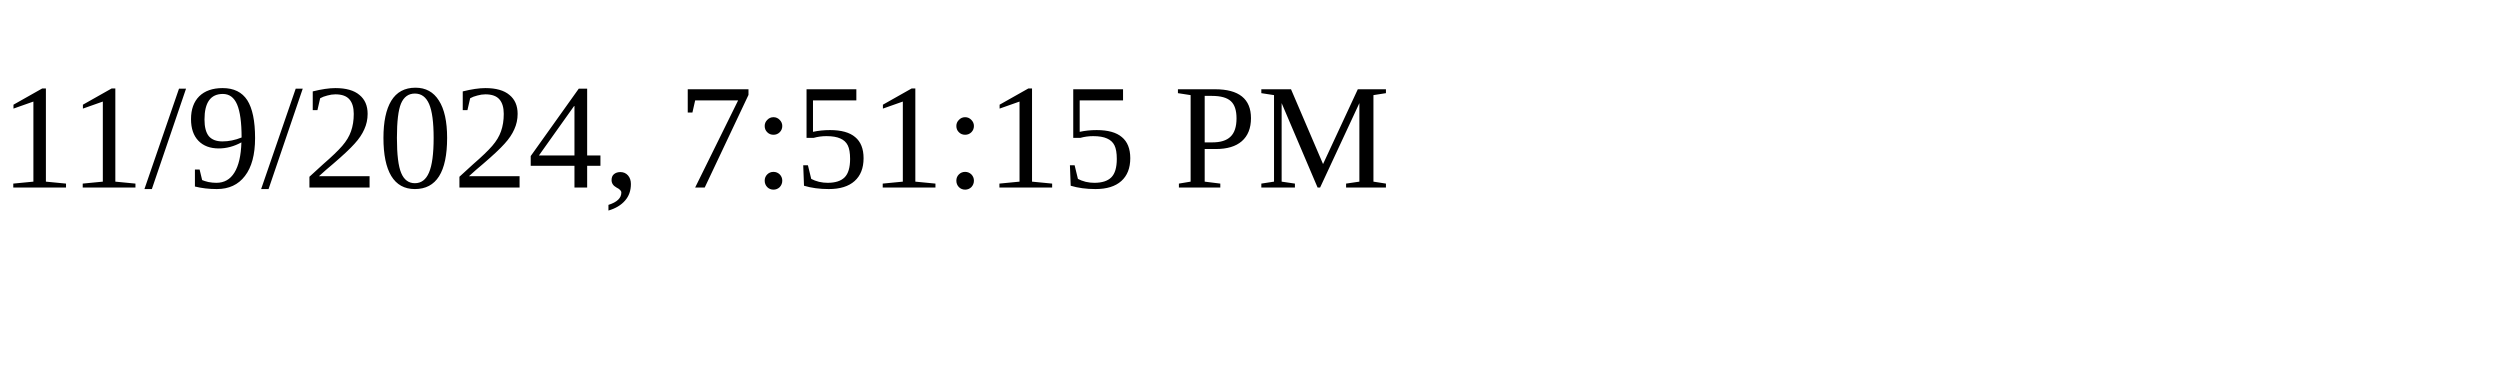
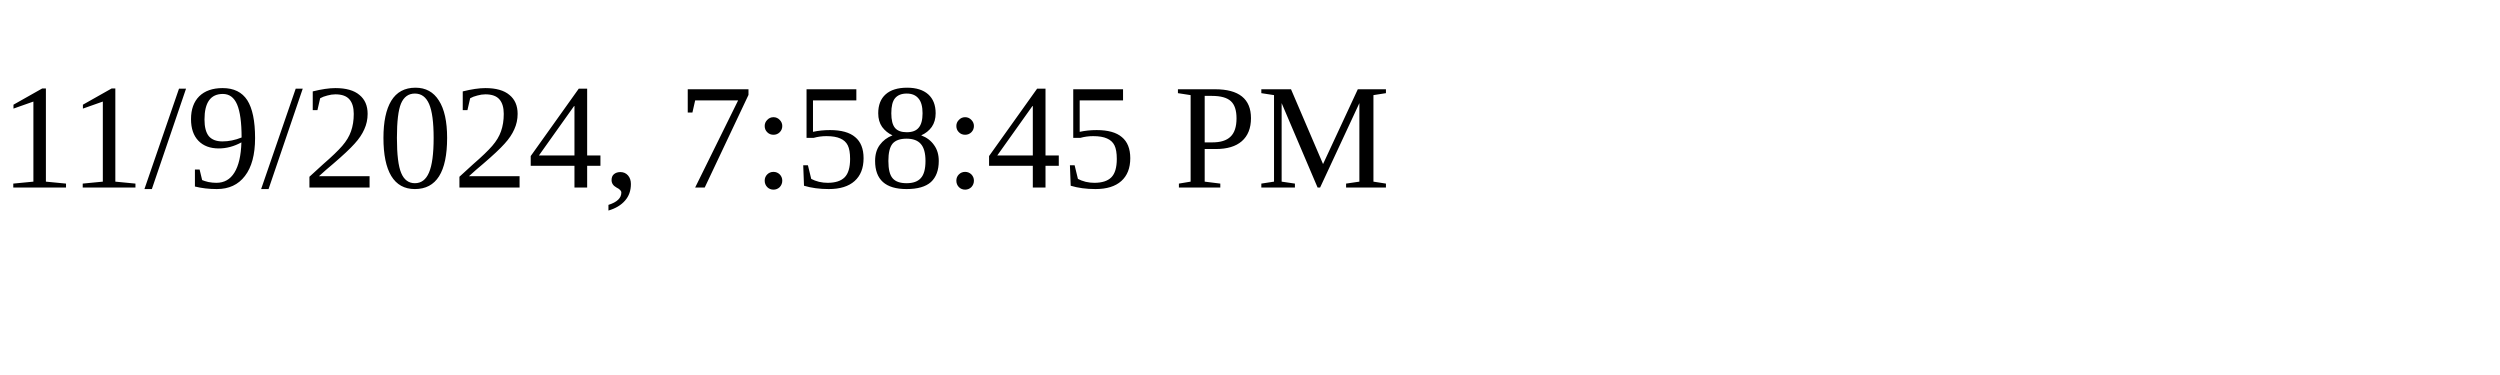
<svg xmlns="http://www.w3.org/2000/svg" height="30" width="200">
-   <text x="0" y="15">11/9/2024, 7:51:15 PM</text>
+   <text x="0" y="15">11/9/2024, 7:58:45 PM</text>
</svg>
